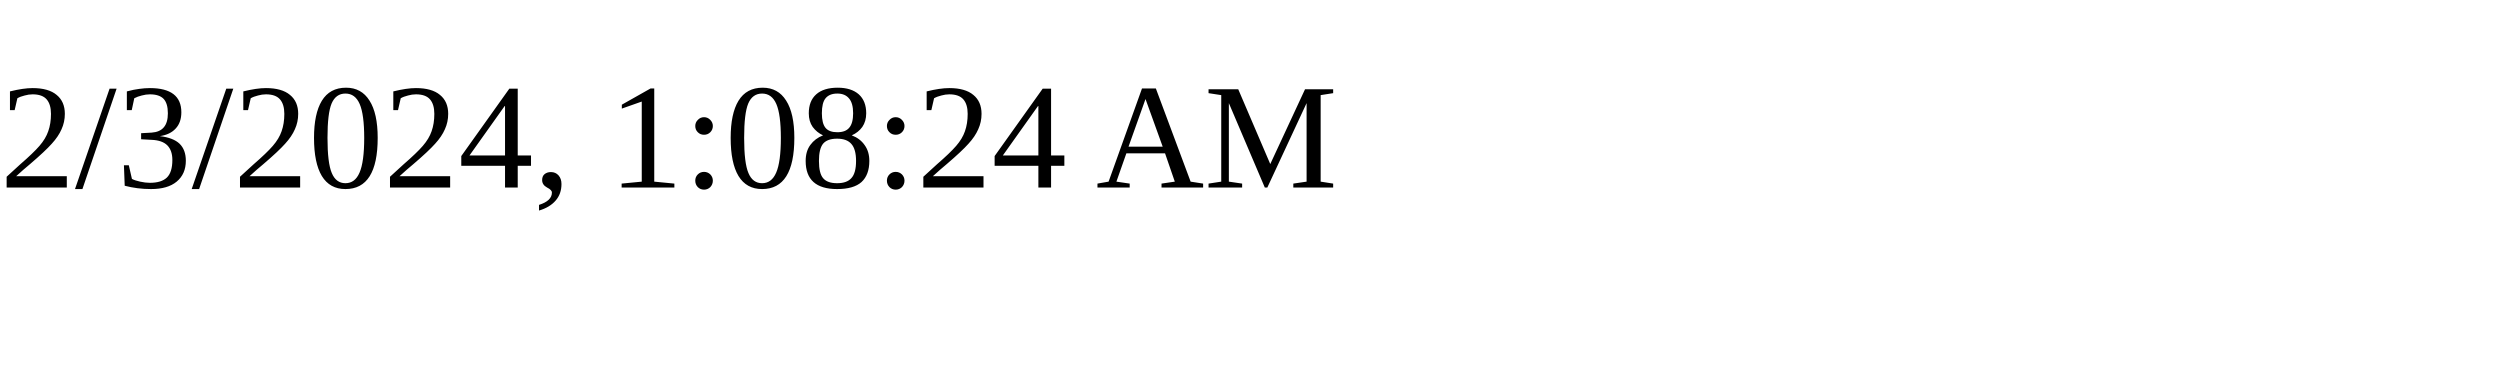
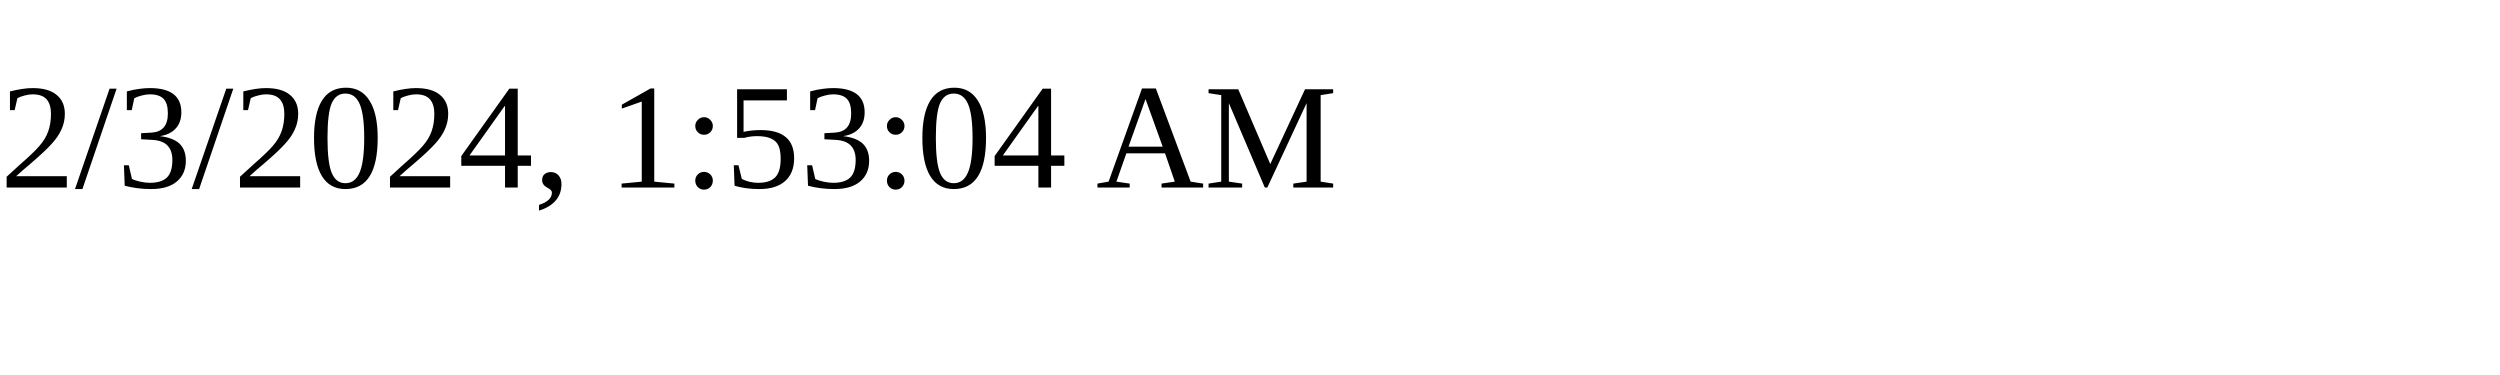
<svg xmlns="http://www.w3.org/2000/svg" height="30" width="200">
-   <text x="0" y="15">2/3/2024, 1:08:24 AM</text>
+   <text x="0" y="15">2/3/2024, 1:53:04 AM</text>
</svg>
